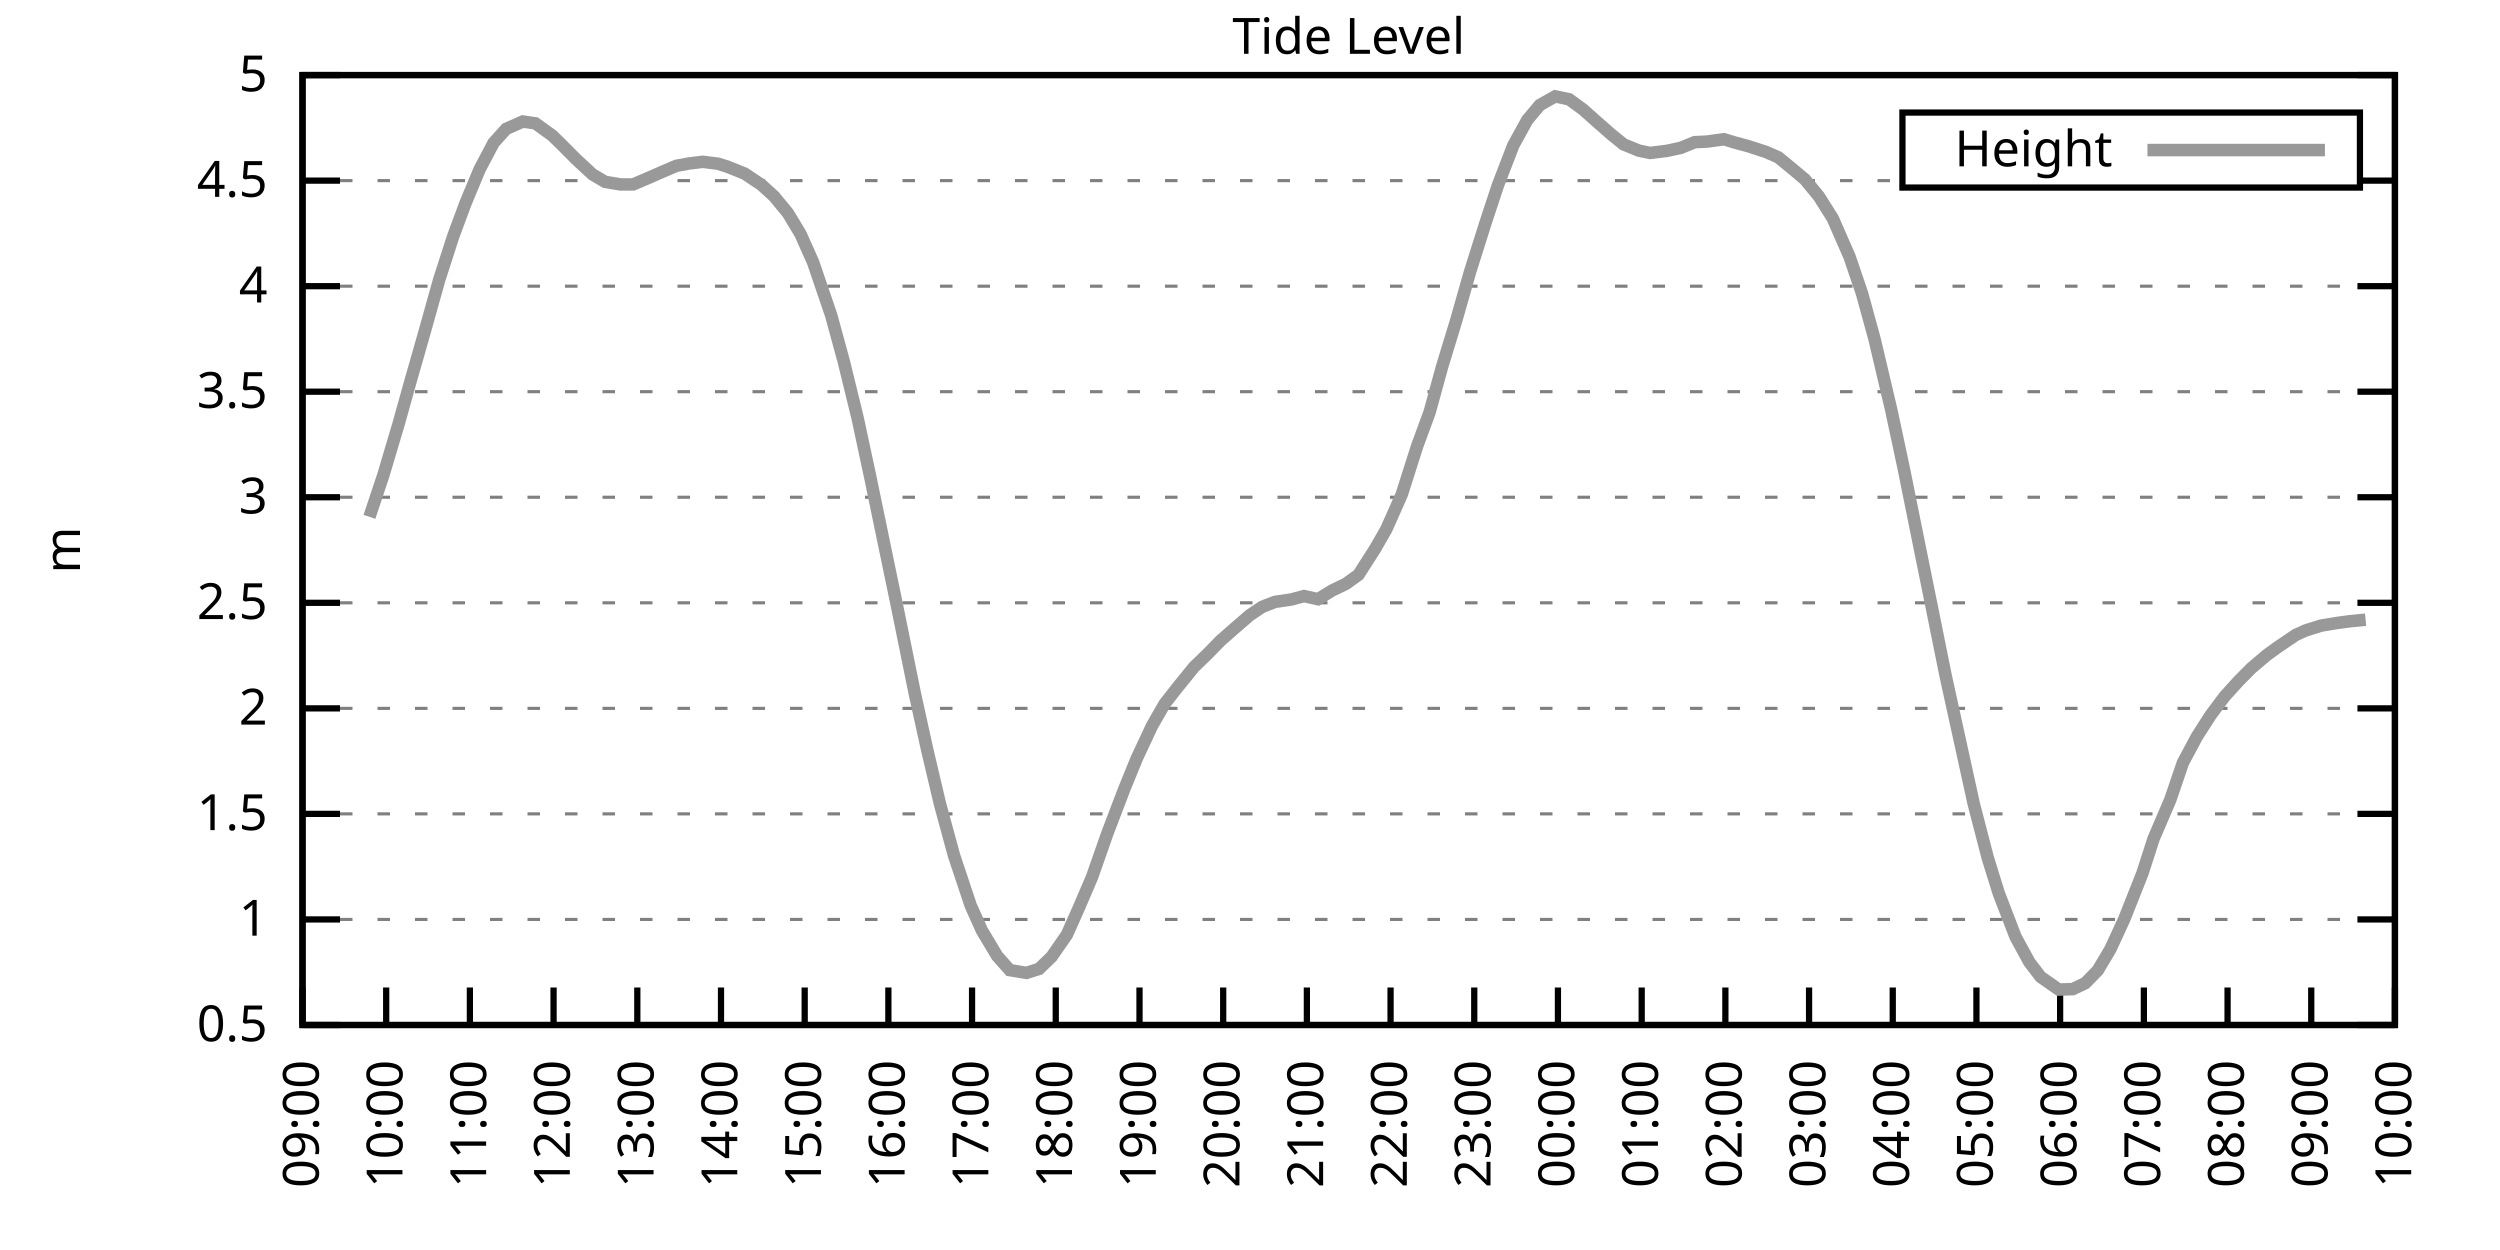
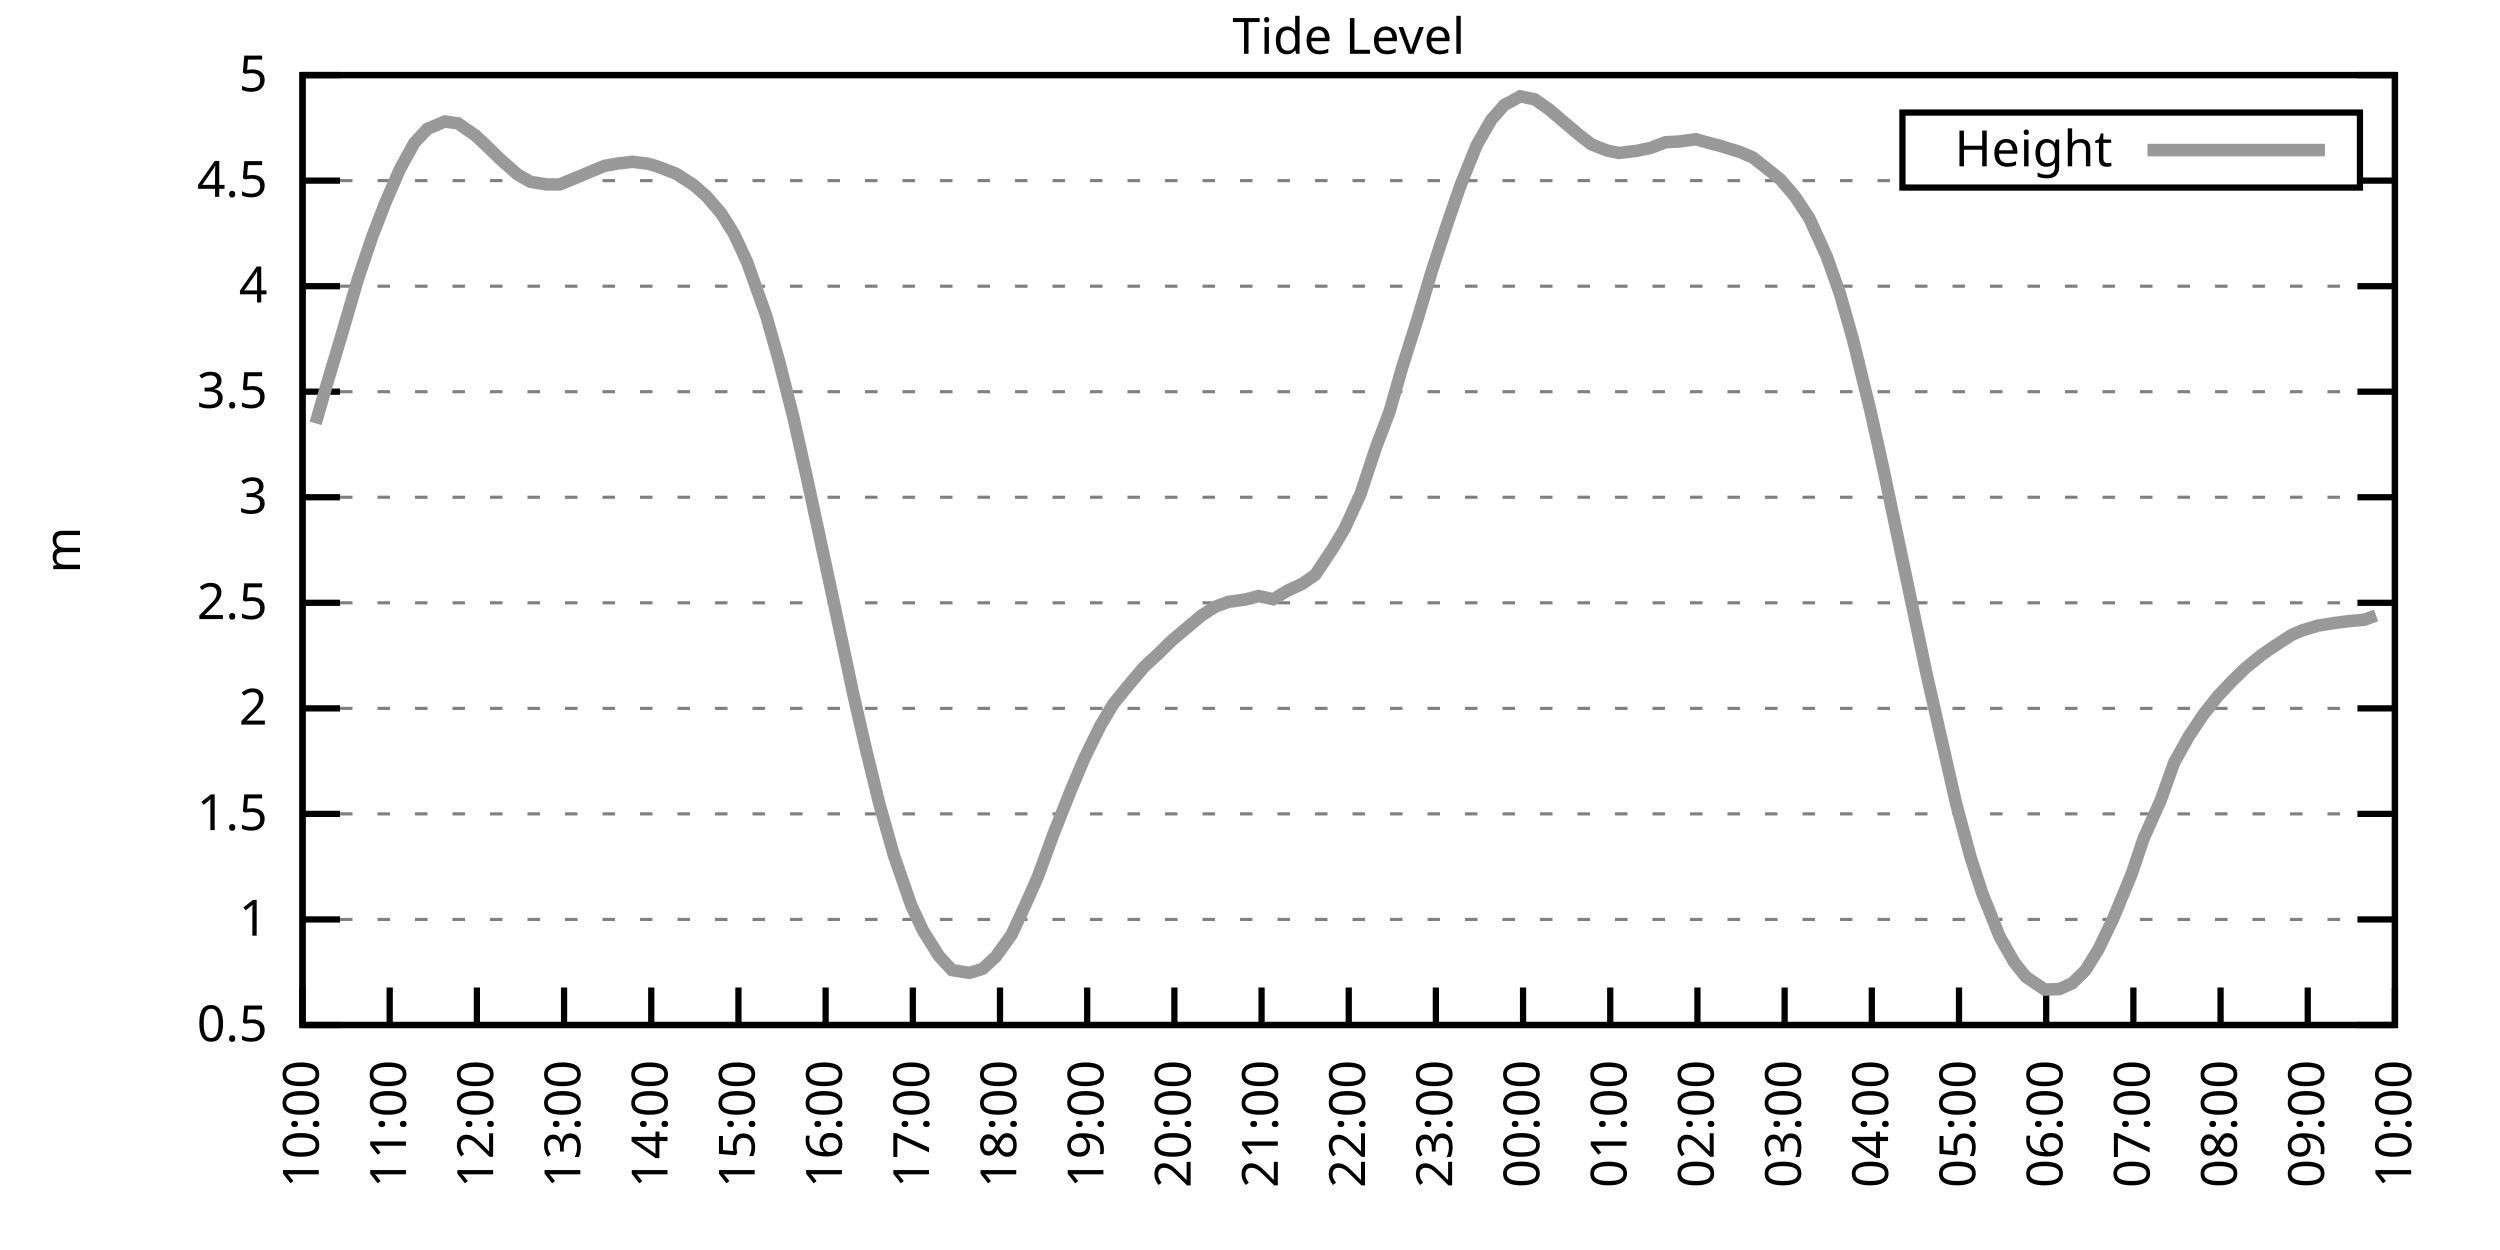
<svg xmlns="http://www.w3.org/2000/svg" xmlns:xlink="http://www.w3.org/1999/xlink" width="400" height="200" viewBox="0 0 400 200">
  <g id="gnuplot_canvas">
    <rect x="0" y="0" width="400" height="200" fill="none" />
    <defs>
      <circle id="gpDot" r="0.5" stroke-width="0.5" stroke="currentColor" />
      <path id="gpPt0" stroke-width="0.333" stroke="currentColor" d="M-1,0 h2 M0,-1 v2" />
      <path id="gpPt1" stroke-width="0.333" stroke="currentColor" d="M-1,-1 L1,1 M1,-1 L-1,1" />
      <path id="gpPt2" stroke-width="0.333" stroke="currentColor" d="M-1,0 L1,0 M0,-1 L0,1 M-1,-1 L1,1 M-1,1 L1,-1" />
      <rect id="gpPt3" stroke-width="0.333" stroke="currentColor" x="-1" y="-1" width="2" height="2" />
      <rect id="gpPt4" stroke-width="0.333" stroke="currentColor" fill="currentColor" x="-1" y="-1" width="2" height="2" />
      <circle id="gpPt5" stroke-width="0.333" stroke="currentColor" cx="0" cy="0" r="1" />
      <use xlink:href="#gpPt5" id="gpPt6" fill="currentColor" stroke="none" />
      <path id="gpPt7" stroke-width="0.333" stroke="currentColor" d="M0,-1.33 L-1.33,0.67 L1.33,0.67 z" />
      <use xlink:href="#gpPt7" id="gpPt8" fill="currentColor" stroke="none" />
      <use xlink:href="#gpPt7" id="gpPt9" stroke="currentColor" transform="rotate(180)" />
      <use xlink:href="#gpPt9" id="gpPt10" fill="currentColor" stroke="none" />
      <use xlink:href="#gpPt3" id="gpPt11" stroke="currentColor" transform="rotate(45)" />
      <use xlink:href="#gpPt11" id="gpPt12" fill="currentColor" stroke="none" />
      <path id="gpPt13" stroke-width="0.333" stroke="currentColor" d="M0,1.330 L1.265,0.411 L0.782,-1.067 L-0.782,-1.076 L-1.265,0.411 z" />
      <use xlink:href="#gpPt13" id="gpPt14" fill="currentColor" stroke="none" />
      <filter id="textbox" filterUnits="objectBoundingBox" x="0" y="0" height="1" width="1">
        <feFlood flood-color="white" flood-opacity="1" result="bgnd" />
        <feComposite in="SourceGraphic" in2="bgnd" operator="atop" />
      </filter>
      <filter id="greybox" filterUnits="objectBoundingBox" x="0" y="0" height="1" width="1">
        <feFlood flood-color="lightgrey" flood-opacity="1" result="grey" />
        <feComposite in="SourceGraphic" in2="grey" operator="atop" />
      </filter>
    </defs>
    <g fill="none" color="white" stroke="currentColor" stroke-width="1.00" stroke-linecap="butt" stroke-linejoin="miter">
</g>
    <g fill="none" color="black" stroke="currentColor" stroke-width="1.00" stroke-linecap="butt" stroke-linejoin="miter">
      <g stroke="none" shape-rendering="crispEdges">
        <polygon fill="rgb(255, 255, 255)" points="48.40,164.00 383.18,164.00 383.18,12.02 48.40,12.02 " />
      </g>
    </g>
    <g fill="none" color="black" stroke="currentColor" stroke-width="1.00" stroke-linecap="butt" stroke-linejoin="miter">
</g>
    <g fill="none" color="black" stroke="black" stroke-width="0.50" stroke-linecap="butt" stroke-linejoin="miter">
</g>
    <g fill="none" color="gray" stroke="currentColor" stroke-width="0.50" stroke-linecap="butt" stroke-linejoin="miter">
      <path stroke="gray" stroke-dasharray="2,4" class="gridline" d="M48.40,164.00 L383.19,164.00  " />
    </g>
    <g fill="none" color="gray" stroke="gray" stroke-width="1.00" stroke-linecap="butt" stroke-linejoin="miter">
</g>
    <g fill="none" color="black" stroke="currentColor" stroke-width="1.00" stroke-linecap="butt" stroke-linejoin="miter">
      <path stroke="black" d="M48.40,164.00 L54.40,164.00 M383.19,164.00 L377.19,164.00  " />
      <g transform="translate(42.80,166.60)" stroke="none" fill="black" font-family="Sans" font-size="8.00" text-anchor="end">
        <text>
          <tspan font-family="Sans"> 0.5</tspan>
        </text>
      </g>
    </g>
    <g fill="none" color="black" stroke="currentColor" stroke-width="1.00" stroke-linecap="butt" stroke-linejoin="miter">
</g>
    <g fill="none" color="black" stroke="black" stroke-width="0.50" stroke-linecap="butt" stroke-linejoin="miter">
</g>
    <g fill="none" color="gray" stroke="currentColor" stroke-width="0.50" stroke-linecap="butt" stroke-linejoin="miter">
      <path stroke="gray" stroke-dasharray="2,4" class="gridline" d="M48.40,147.11 L383.19,147.11  " />
    </g>
    <g fill="none" color="gray" stroke="gray" stroke-width="1.00" stroke-linecap="butt" stroke-linejoin="miter">
</g>
    <g fill="none" color="black" stroke="currentColor" stroke-width="1.00" stroke-linecap="butt" stroke-linejoin="miter">
      <path stroke="black" d="M48.40,147.11 L54.40,147.11 M383.19,147.11 L377.19,147.11  " />
      <g transform="translate(42.80,149.71)" stroke="none" fill="black" font-family="Sans" font-size="8.00" text-anchor="end">
        <text>
          <tspan font-family="Sans"> 1</tspan>
        </text>
      </g>
    </g>
    <g fill="none" color="black" stroke="currentColor" stroke-width="1.00" stroke-linecap="butt" stroke-linejoin="miter">
</g>
    <g fill="none" color="black" stroke="black" stroke-width="0.50" stroke-linecap="butt" stroke-linejoin="miter">
</g>
    <g fill="none" color="gray" stroke="currentColor" stroke-width="0.50" stroke-linecap="butt" stroke-linejoin="miter">
      <path stroke="gray" stroke-dasharray="2,4" class="gridline" d="M48.40,130.22 L383.19,130.22  " />
    </g>
    <g fill="none" color="gray" stroke="gray" stroke-width="1.00" stroke-linecap="butt" stroke-linejoin="miter">
</g>
    <g fill="none" color="black" stroke="currentColor" stroke-width="1.00" stroke-linecap="butt" stroke-linejoin="miter">
      <path stroke="black" d="M48.40,130.22 L54.40,130.22 M383.19,130.22 L377.19,130.22  " />
      <g transform="translate(42.80,132.82)" stroke="none" fill="black" font-family="Sans" font-size="8.00" text-anchor="end">
        <text>
          <tspan font-family="Sans"> 1.5</tspan>
        </text>
      </g>
    </g>
    <g fill="none" color="black" stroke="currentColor" stroke-width="1.00" stroke-linecap="butt" stroke-linejoin="miter">
</g>
    <g fill="none" color="black" stroke="black" stroke-width="0.50" stroke-linecap="butt" stroke-linejoin="miter">
</g>
    <g fill="none" color="gray" stroke="currentColor" stroke-width="0.50" stroke-linecap="butt" stroke-linejoin="miter">
      <path stroke="gray" stroke-dasharray="2,4" class="gridline" d="M48.40,113.34 L383.19,113.34  " />
    </g>
    <g fill="none" color="gray" stroke="gray" stroke-width="1.00" stroke-linecap="butt" stroke-linejoin="miter">
</g>
    <g fill="none" color="black" stroke="currentColor" stroke-width="1.00" stroke-linecap="butt" stroke-linejoin="miter">
      <path stroke="black" d="M48.40,113.34 L54.40,113.34 M383.19,113.34 L377.19,113.34  " />
      <g transform="translate(42.80,115.94)" stroke="none" fill="black" font-family="Sans" font-size="8.00" text-anchor="end">
        <text>
          <tspan font-family="Sans"> 2</tspan>
        </text>
      </g>
    </g>
    <g fill="none" color="black" stroke="currentColor" stroke-width="1.00" stroke-linecap="butt" stroke-linejoin="miter">
</g>
    <g fill="none" color="black" stroke="black" stroke-width="0.50" stroke-linecap="butt" stroke-linejoin="miter">
</g>
    <g fill="none" color="gray" stroke="currentColor" stroke-width="0.50" stroke-linecap="butt" stroke-linejoin="miter">
      <path stroke="gray" stroke-dasharray="2,4" class="gridline" d="M48.40,96.45 L383.19,96.45  " />
    </g>
    <g fill="none" color="gray" stroke="gray" stroke-width="1.00" stroke-linecap="butt" stroke-linejoin="miter">
</g>
    <g fill="none" color="black" stroke="currentColor" stroke-width="1.00" stroke-linecap="butt" stroke-linejoin="miter">
      <path stroke="black" d="M48.40,96.45 L54.40,96.45 M383.19,96.45 L377.19,96.45  " />
      <g transform="translate(42.80,99.05)" stroke="none" fill="black" font-family="Sans" font-size="8.00" text-anchor="end">
        <text>
          <tspan font-family="Sans"> 2.5</tspan>
        </text>
      </g>
    </g>
    <g fill="none" color="black" stroke="currentColor" stroke-width="1.00" stroke-linecap="butt" stroke-linejoin="miter">
</g>
    <g fill="none" color="black" stroke="black" stroke-width="0.50" stroke-linecap="butt" stroke-linejoin="miter">
</g>
    <g fill="none" color="gray" stroke="currentColor" stroke-width="0.50" stroke-linecap="butt" stroke-linejoin="miter">
      <path stroke="gray" stroke-dasharray="2,4" class="gridline" d="M48.40,79.56 L383.19,79.56  " />
    </g>
    <g fill="none" color="gray" stroke="gray" stroke-width="1.00" stroke-linecap="butt" stroke-linejoin="miter">
</g>
    <g fill="none" color="black" stroke="currentColor" stroke-width="1.00" stroke-linecap="butt" stroke-linejoin="miter">
      <path stroke="black" d="M48.40,79.56 L54.40,79.56 M383.19,79.56 L377.19,79.56  " />
      <g transform="translate(42.80,82.16)" stroke="none" fill="black" font-family="Sans" font-size="8.00" text-anchor="end">
        <text>
          <tspan font-family="Sans"> 3</tspan>
        </text>
      </g>
    </g>
    <g fill="none" color="black" stroke="currentColor" stroke-width="1.00" stroke-linecap="butt" stroke-linejoin="miter">
</g>
    <g fill="none" color="black" stroke="black" stroke-width="0.50" stroke-linecap="butt" stroke-linejoin="miter">
</g>
    <g fill="none" color="gray" stroke="currentColor" stroke-width="0.50" stroke-linecap="butt" stroke-linejoin="miter">
      <path stroke="gray" stroke-dasharray="2,4" class="gridline" d="M48.40,62.67 L383.19,62.67  " />
    </g>
    <g fill="none" color="gray" stroke="gray" stroke-width="1.00" stroke-linecap="butt" stroke-linejoin="miter">
</g>
    <g fill="none" color="black" stroke="currentColor" stroke-width="1.00" stroke-linecap="butt" stroke-linejoin="miter">
      <path stroke="black" d="M48.40,62.67 L54.40,62.67 M383.19,62.67 L377.19,62.67  " />
      <g transform="translate(42.80,65.27)" stroke="none" fill="black" font-family="Sans" font-size="8.00" text-anchor="end">
        <text>
          <tspan font-family="Sans"> 3.5</tspan>
        </text>
      </g>
    </g>
    <g fill="none" color="black" stroke="currentColor" stroke-width="1.00" stroke-linecap="butt" stroke-linejoin="miter">
</g>
    <g fill="none" color="black" stroke="black" stroke-width="0.50" stroke-linecap="butt" stroke-linejoin="miter">
</g>
    <g fill="none" color="gray" stroke="currentColor" stroke-width="0.50" stroke-linecap="butt" stroke-linejoin="miter">
      <path stroke="gray" stroke-dasharray="2,4" class="gridline" d="M48.40,45.79 L383.19,45.79  " />
    </g>
    <g fill="none" color="gray" stroke="gray" stroke-width="1.00" stroke-linecap="butt" stroke-linejoin="miter">
</g>
    <g fill="none" color="black" stroke="currentColor" stroke-width="1.00" stroke-linecap="butt" stroke-linejoin="miter">
      <path stroke="black" d="M48.40,45.79 L54.40,45.79 M383.19,45.79 L377.19,45.79  " />
      <g transform="translate(42.80,48.39)" stroke="none" fill="black" font-family="Sans" font-size="8.00" text-anchor="end">
        <text>
          <tspan font-family="Sans"> 4</tspan>
        </text>
      </g>
    </g>
    <g fill="none" color="black" stroke="currentColor" stroke-width="1.00" stroke-linecap="butt" stroke-linejoin="miter">
</g>
    <g fill="none" color="black" stroke="black" stroke-width="0.50" stroke-linecap="butt" stroke-linejoin="miter">
</g>
    <g fill="none" color="gray" stroke="currentColor" stroke-width="0.50" stroke-linecap="butt" stroke-linejoin="miter">
      <path stroke="gray" stroke-dasharray="2,4" class="gridline" d="M48.40,28.90 L304.39,28.90 M377.59,28.90 L383.19,28.90  " />
    </g>
    <g fill="none" color="gray" stroke="gray" stroke-width="1.00" stroke-linecap="butt" stroke-linejoin="miter">
</g>
    <g fill="none" color="black" stroke="currentColor" stroke-width="1.00" stroke-linecap="butt" stroke-linejoin="miter">
      <path stroke="black" d="M48.40,28.90 L54.40,28.90 M383.19,28.90 L377.19,28.90  " />
      <g transform="translate(42.80,31.50)" stroke="none" fill="black" font-family="Sans" font-size="8.00" text-anchor="end">
        <text>
          <tspan font-family="Sans"> 4.5</tspan>
        </text>
      </g>
    </g>
    <g fill="none" color="black" stroke="currentColor" stroke-width="1.00" stroke-linecap="butt" stroke-linejoin="miter">
</g>
    <g fill="none" color="black" stroke="black" stroke-width="0.50" stroke-linecap="butt" stroke-linejoin="miter">
</g>
    <g fill="none" color="gray" stroke="currentColor" stroke-width="0.50" stroke-linecap="butt" stroke-linejoin="miter">
      <path stroke="gray" stroke-dasharray="2,4" class="gridline" d="M48.40,12.01 L383.19,12.01  " />
    </g>
    <g fill="none" color="gray" stroke="gray" stroke-width="1.00" stroke-linecap="butt" stroke-linejoin="miter">
</g>
    <g fill="none" color="black" stroke="currentColor" stroke-width="1.00" stroke-linecap="butt" stroke-linejoin="miter">
      <path stroke="black" d="M48.40,12.01 L54.40,12.01 M383.19,12.01 L377.19,12.01  " />
      <g transform="translate(42.80,14.61)" stroke="none" fill="black" font-family="Sans" font-size="8.00" text-anchor="end">
        <text>
          <tspan font-family="Sans"> 5</tspan>
        </text>
      </g>
    </g>
    <g fill="none" color="black" stroke="currentColor" stroke-width="1.00" stroke-linecap="butt" stroke-linejoin="miter">
      <path stroke="black" d="M48.40,164.00 L48.40,158.00  " />
      <g transform="translate(51.00,169.60) rotate(270.00)" stroke="none" fill="black" font-family="Sans" font-size="8.00" text-anchor="end">
        <text>
-           <tspan font-family="Sans">09:00</tspan>
-         </text>
-       </g>
-     </g>
-     <g fill="none" color="black" stroke="currentColor" stroke-width="1.00" stroke-linecap="butt" stroke-linejoin="miter">
-       <path stroke="black" d="M61.79,164.00 L61.79,158.00  " />
-       <g transform="translate(64.39,169.60) rotate(270.00)" stroke="none" fill="black" font-family="Sans" font-size="8.00" text-anchor="end">
-         <text>
          <tspan font-family="Sans">10:00</tspan>
        </text>
      </g>
    </g>
    <g fill="none" color="black" stroke="currentColor" stroke-width="1.00" stroke-linecap="butt" stroke-linejoin="miter">
-       <path stroke="black" d="M75.18,164.00 L75.18,158.00  " />
-       <g transform="translate(77.78,169.60) rotate(270.00)" stroke="none" fill="black" font-family="Sans" font-size="8.00" text-anchor="end">
+       <path stroke="black" d="M62.35,164.00 L62.35,158.00  " />
+       <g transform="translate(64.95,169.60) rotate(270.00)" stroke="none" fill="black" font-family="Sans" font-size="8.00" text-anchor="end">
        <text>
          <tspan font-family="Sans">11:00</tspan>
        </text>
      </g>
    </g>
    <g fill="none" color="black" stroke="currentColor" stroke-width="1.00" stroke-linecap="butt" stroke-linejoin="miter">
-       <path stroke="black" d="M88.57,164.00 L88.57,158.00  " />
-       <g transform="translate(91.17,169.60) rotate(270.00)" stroke="none" fill="black" font-family="Sans" font-size="8.00" text-anchor="end">
+       <path stroke="black" d="M76.30,164.00 L76.30,158.00  " />
+       <g transform="translate(78.90,169.60) rotate(270.00)" stroke="none" fill="black" font-family="Sans" font-size="8.00" text-anchor="end">
        <text>
          <tspan font-family="Sans">12:00</tspan>
        </text>
      </g>
    </g>
    <g fill="none" color="black" stroke="currentColor" stroke-width="1.00" stroke-linecap="butt" stroke-linejoin="miter">
-       <path stroke="black" d="M101.97,164.00 L101.97,158.00  " />
-       <g transform="translate(104.57,169.60) rotate(270.00)" stroke="none" fill="black" font-family="Sans" font-size="8.00" text-anchor="end">
+       <path stroke="black" d="M90.25,164.00 L90.25,158.00  " />
+       <g transform="translate(92.85,169.60) rotate(270.00)" stroke="none" fill="black" font-family="Sans" font-size="8.00" text-anchor="end">
        <text>
          <tspan font-family="Sans">13:00</tspan>
        </text>
      </g>
    </g>
    <g fill="none" color="black" stroke="currentColor" stroke-width="1.00" stroke-linecap="butt" stroke-linejoin="miter">
-       <path stroke="black" d="M115.36,164.00 L115.36,158.00  " />
-       <g transform="translate(117.96,169.60) rotate(270.00)" stroke="none" fill="black" font-family="Sans" font-size="8.00" text-anchor="end">
+       <path stroke="black" d="M104.20,164.00 L104.20,158.00  " />
+       <g transform="translate(106.80,169.60) rotate(270.00)" stroke="none" fill="black" font-family="Sans" font-size="8.00" text-anchor="end">
        <text>
          <tspan font-family="Sans">14:00</tspan>
        </text>
      </g>
    </g>
    <g fill="none" color="black" stroke="currentColor" stroke-width="1.00" stroke-linecap="butt" stroke-linejoin="miter">
-       <path stroke="black" d="M128.75,164.00 L128.75,158.00  " />
-       <g transform="translate(131.35,169.60) rotate(270.00)" stroke="none" fill="black" font-family="Sans" font-size="8.00" text-anchor="end">
+       <path stroke="black" d="M118.15,164.00 L118.15,158.00  " />
+       <g transform="translate(120.75,169.60) rotate(270.00)" stroke="none" fill="black" font-family="Sans" font-size="8.00" text-anchor="end">
        <text>
          <tspan font-family="Sans">15:00</tspan>
        </text>
      </g>
    </g>
    <g fill="none" color="black" stroke="currentColor" stroke-width="1.00" stroke-linecap="butt" stroke-linejoin="miter">
-       <path stroke="black" d="M142.14,164.00 L142.14,158.00  " />
-       <g transform="translate(144.74,169.60) rotate(270.00)" stroke="none" fill="black" font-family="Sans" font-size="8.00" text-anchor="end">
+       <path stroke="black" d="M132.10,164.00 L132.10,158.00  " />
+       <g transform="translate(134.70,169.60) rotate(270.00)" stroke="none" fill="black" font-family="Sans" font-size="8.00" text-anchor="end">
        <text>
          <tspan font-family="Sans">16:00</tspan>
        </text>
      </g>
    </g>
    <g fill="none" color="black" stroke="currentColor" stroke-width="1.00" stroke-linecap="butt" stroke-linejoin="miter">
-       <path stroke="black" d="M155.53,164.00 L155.53,158.00  " />
-       <g transform="translate(158.13,169.60) rotate(270.00)" stroke="none" fill="black" font-family="Sans" font-size="8.00" text-anchor="end">
+       <path stroke="black" d="M146.05,164.00 L146.05,158.00  " />
+       <g transform="translate(148.65,169.60) rotate(270.00)" stroke="none" fill="black" font-family="Sans" font-size="8.00" text-anchor="end">
        <text>
          <tspan font-family="Sans">17:00</tspan>
        </text>
      </g>
    </g>
    <g fill="none" color="black" stroke="currentColor" stroke-width="1.00" stroke-linecap="butt" stroke-linejoin="miter">
-       <path stroke="black" d="M168.92,164.00 L168.92,158.00  " />
-       <g transform="translate(171.52,169.60) rotate(270.00)" stroke="none" fill="black" font-family="Sans" font-size="8.00" text-anchor="end">
+       <path stroke="black" d="M160.00,164.00 L160.00,158.00  " />
+       <g transform="translate(162.60,169.60) rotate(270.00)" stroke="none" fill="black" font-family="Sans" font-size="8.00" text-anchor="end">
        <text>
          <tspan font-family="Sans">18:00</tspan>
        </text>
      </g>
    </g>
    <g fill="none" color="black" stroke="currentColor" stroke-width="1.00" stroke-linecap="butt" stroke-linejoin="miter">
-       <path stroke="black" d="M182.32,164.00 L182.32,158.00  " />
-       <g transform="translate(184.92,169.60) rotate(270.00)" stroke="none" fill="black" font-family="Sans" font-size="8.00" text-anchor="end">
+       <path stroke="black" d="M173.95,164.00 L173.95,158.00  " />
+       <g transform="translate(176.55,169.60) rotate(270.00)" stroke="none" fill="black" font-family="Sans" font-size="8.00" text-anchor="end">
        <text>
          <tspan font-family="Sans">19:00</tspan>
        </text>
      </g>
    </g>
    <g fill="none" color="black" stroke="currentColor" stroke-width="1.00" stroke-linecap="butt" stroke-linejoin="miter">
-       <path stroke="black" d="M195.71,164.00 L195.71,158.00  " />
-       <g transform="translate(198.31,169.60) rotate(270.00)" stroke="none" fill="black" font-family="Sans" font-size="8.00" text-anchor="end">
+       <path stroke="black" d="M187.90,164.00 L187.90,158.00  " />
+       <g transform="translate(190.50,169.60) rotate(270.00)" stroke="none" fill="black" font-family="Sans" font-size="8.00" text-anchor="end">
        <text>
          <tspan font-family="Sans">20:00</tspan>
        </text>
      </g>
    </g>
    <g fill="none" color="black" stroke="currentColor" stroke-width="1.00" stroke-linecap="butt" stroke-linejoin="miter">
-       <path stroke="black" d="M209.10,164.00 L209.10,158.00  " />
-       <g transform="translate(211.70,169.60) rotate(270.00)" stroke="none" fill="black" font-family="Sans" font-size="8.00" text-anchor="end">
+       <path stroke="black" d="M201.85,164.00 L201.85,158.00  " />
+       <g transform="translate(204.45,169.60) rotate(270.00)" stroke="none" fill="black" font-family="Sans" font-size="8.00" text-anchor="end">
        <text>
          <tspan font-family="Sans">21:00</tspan>
        </text>
      </g>
    </g>
    <g fill="none" color="black" stroke="currentColor" stroke-width="1.00" stroke-linecap="butt" stroke-linejoin="miter">
-       <path stroke="black" d="M222.49,164.00 L222.49,158.00  " />
-       <g transform="translate(225.09,169.60) rotate(270.00)" stroke="none" fill="black" font-family="Sans" font-size="8.00" text-anchor="end">
+       <path stroke="black" d="M215.80,164.00 L215.80,158.00  " />
+       <g transform="translate(218.40,169.60) rotate(270.00)" stroke="none" fill="black" font-family="Sans" font-size="8.00" text-anchor="end">
        <text>
          <tspan font-family="Sans">22:00</tspan>
        </text>
      </g>
    </g>
    <g fill="none" color="black" stroke="currentColor" stroke-width="1.00" stroke-linecap="butt" stroke-linejoin="miter">
-       <path stroke="black" d="M235.88,164.00 L235.88,158.00  " />
-       <g transform="translate(238.48,169.60) rotate(270.00)" stroke="none" fill="black" font-family="Sans" font-size="8.00" text-anchor="end">
+       <path stroke="black" d="M229.74,164.00 L229.74,158.00  " />
+       <g transform="translate(232.34,169.60) rotate(270.00)" stroke="none" fill="black" font-family="Sans" font-size="8.00" text-anchor="end">
        <text>
          <tspan font-family="Sans">23:00</tspan>
        </text>
      </g>
    </g>
    <g fill="none" color="black" stroke="currentColor" stroke-width="1.00" stroke-linecap="butt" stroke-linejoin="miter">
-       <path stroke="black" d="M249.27,164.00 L249.27,158.00  " />
-       <g transform="translate(251.87,169.60) rotate(270.00)" stroke="none" fill="black" font-family="Sans" font-size="8.00" text-anchor="end">
+       <path stroke="black" d="M243.69,164.00 L243.69,158.00  " />
+       <g transform="translate(246.29,169.60) rotate(270.00)" stroke="none" fill="black" font-family="Sans" font-size="8.00" text-anchor="end">
        <text>
          <tspan font-family="Sans">00:00</tspan>
        </text>
      </g>
    </g>
    <g fill="none" color="black" stroke="currentColor" stroke-width="1.00" stroke-linecap="butt" stroke-linejoin="miter">
-       <path stroke="black" d="M262.67,164.00 L262.67,158.00  " />
-       <g transform="translate(265.27,169.60) rotate(270.00)" stroke="none" fill="black" font-family="Sans" font-size="8.00" text-anchor="end">
+       <path stroke="black" d="M257.64,164.00 L257.64,158.00  " />
+       <g transform="translate(260.24,169.60) rotate(270.00)" stroke="none" fill="black" font-family="Sans" font-size="8.00" text-anchor="end">
        <text>
          <tspan font-family="Sans">01:00</tspan>
        </text>
      </g>
    </g>
    <g fill="none" color="black" stroke="currentColor" stroke-width="1.00" stroke-linecap="butt" stroke-linejoin="miter">
-       <path stroke="black" d="M276.06,164.00 L276.06,158.00  " />
-       <g transform="translate(278.66,169.60) rotate(270.00)" stroke="none" fill="black" font-family="Sans" font-size="8.00" text-anchor="end">
+       <path stroke="black" d="M271.59,164.00 L271.59,158.00  " />
+       <g transform="translate(274.19,169.60) rotate(270.00)" stroke="none" fill="black" font-family="Sans" font-size="8.00" text-anchor="end">
        <text>
          <tspan font-family="Sans">02:00</tspan>
        </text>
      </g>
    </g>
    <g fill="none" color="black" stroke="currentColor" stroke-width="1.00" stroke-linecap="butt" stroke-linejoin="miter">
-       <path stroke="black" d="M289.45,164.00 L289.45,158.00  " />
-       <g transform="translate(292.05,169.60) rotate(270.00)" stroke="none" fill="black" font-family="Sans" font-size="8.00" text-anchor="end">
+       <path stroke="black" d="M285.54,164.00 L285.54,158.00  " />
+       <g transform="translate(288.14,169.60) rotate(270.00)" stroke="none" fill="black" font-family="Sans" font-size="8.00" text-anchor="end">
        <text>
          <tspan font-family="Sans">03:00</tspan>
        </text>
      </g>
    </g>
    <g fill="none" color="black" stroke="currentColor" stroke-width="1.00" stroke-linecap="butt" stroke-linejoin="miter">
-       <path stroke="black" d="M302.84,164.00 L302.84,158.00  " />
-       <g transform="translate(305.44,169.60) rotate(270.00)" stroke="none" fill="black" font-family="Sans" font-size="8.00" text-anchor="end">
+       <path stroke="black" d="M299.49,164.00 L299.49,158.00  " />
+       <g transform="translate(302.09,169.60) rotate(270.00)" stroke="none" fill="black" font-family="Sans" font-size="8.00" text-anchor="end">
        <text>
          <tspan font-family="Sans">04:00</tspan>
        </text>
      </g>
    </g>
    <g fill="none" color="black" stroke="currentColor" stroke-width="1.00" stroke-linecap="butt" stroke-linejoin="miter">
-       <path stroke="black" d="M316.23,164.00 L316.23,158.00  " />
-       <g transform="translate(318.83,169.60) rotate(270.00)" stroke="none" fill="black" font-family="Sans" font-size="8.00" text-anchor="end">
+       <path stroke="black" d="M313.44,164.00 L313.44,158.00  " />
+       <g transform="translate(316.04,169.60) rotate(270.00)" stroke="none" fill="black" font-family="Sans" font-size="8.00" text-anchor="end">
        <text>
          <tspan font-family="Sans">05:00</tspan>
        </text>
      </g>
    </g>
    <g fill="none" color="black" stroke="currentColor" stroke-width="1.00" stroke-linecap="butt" stroke-linejoin="miter">
-       <path stroke="black" d="M329.62,164.00 L329.62,158.00  " />
-       <g transform="translate(332.22,169.60) rotate(270.00)" stroke="none" fill="black" font-family="Sans" font-size="8.00" text-anchor="end">
+       <path stroke="black" d="M327.39,164.00 L327.39,158.00  " />
+       <g transform="translate(329.99,169.60) rotate(270.00)" stroke="none" fill="black" font-family="Sans" font-size="8.00" text-anchor="end">
        <text>
          <tspan font-family="Sans">06:00</tspan>
        </text>
      </g>
    </g>
    <g fill="none" color="black" stroke="currentColor" stroke-width="1.00" stroke-linecap="butt" stroke-linejoin="miter">
-       <path stroke="black" d="M343.02,164.00 L343.02,158.00  " />
-       <g transform="translate(345.62,169.60) rotate(270.00)" stroke="none" fill="black" font-family="Sans" font-size="8.00" text-anchor="end">
+       <path stroke="black" d="M341.34,164.00 L341.34,158.00  " />
+       <g transform="translate(343.94,169.60) rotate(270.00)" stroke="none" fill="black" font-family="Sans" font-size="8.00" text-anchor="end">
        <text>
          <tspan font-family="Sans">07:00</tspan>
        </text>
      </g>
    </g>
    <g fill="none" color="black" stroke="currentColor" stroke-width="1.00" stroke-linecap="butt" stroke-linejoin="miter">
-       <path stroke="black" d="M356.41,164.00 L356.41,158.00  " />
-       <g transform="translate(359.01,169.60) rotate(270.00)" stroke="none" fill="black" font-family="Sans" font-size="8.00" text-anchor="end">
+       <path stroke="black" d="M355.29,164.00 L355.29,158.00  " />
+       <g transform="translate(357.89,169.60) rotate(270.00)" stroke="none" fill="black" font-family="Sans" font-size="8.00" text-anchor="end">
        <text>
          <tspan font-family="Sans">08:00</tspan>
        </text>
      </g>
    </g>
    <g fill="none" color="black" stroke="currentColor" stroke-width="1.00" stroke-linecap="butt" stroke-linejoin="miter">
-       <path stroke="black" d="M369.80,164.00 L369.80,158.00  " />
-       <g transform="translate(372.40,169.60) rotate(270.00)" stroke="none" fill="black" font-family="Sans" font-size="8.00" text-anchor="end">
+       <path stroke="black" d="M369.24,164.00 L369.24,158.00  " />
+       <g transform="translate(371.84,169.60) rotate(270.00)" stroke="none" fill="black" font-family="Sans" font-size="8.00" text-anchor="end">
        <text>
          <tspan font-family="Sans">09:00</tspan>
        </text>
      </g>
    </g>
    <g fill="none" color="black" stroke="currentColor" stroke-width="1.00" stroke-linecap="butt" stroke-linejoin="miter">
      <path stroke="black" d="M383.19,164.00 L383.19,158.00  " />
      <g transform="translate(385.79,169.60) rotate(270.00)" stroke="none" fill="black" font-family="Sans" font-size="8.00" text-anchor="end">
        <text>
          <tspan font-family="Sans">10:00</tspan>
        </text>
      </g>
    </g>
    <g fill="none" color="black" stroke="currentColor" stroke-width="1.00" stroke-linecap="butt" stroke-linejoin="miter">
</g>
    <g fill="none" color="black" stroke="currentColor" stroke-width="1.00" stroke-linecap="butt" stroke-linejoin="miter">
      <path stroke="black" d="M48.40,12.01 L48.40,164.00 L383.19,164.00 L383.19,12.01 L48.40,12.01 Z  " />
    </g>
    <g fill="none" color="black" stroke="currentColor" stroke-width="1.00" stroke-linecap="butt" stroke-linejoin="miter">
</g>
    <g fill="none" color="black" stroke="currentColor" stroke-width="1.00" stroke-linecap="butt" stroke-linejoin="miter">
      <path stroke="black" d="M304.39,30.01 L304.39,18.01 L377.59,18.01 L377.59,30.01 L304.39,30.01 Z  " />
    </g>
    <g id="Tide_level_plot_1">
      <g fill="none" color="white" stroke="black" stroke-width="2.00" stroke-linecap="butt" stroke-linejoin="miter">
</g>
      <g fill="none" color="black" stroke="currentColor" stroke-width="2.00" stroke-linecap="butt" stroke-linejoin="miter">
        <g transform="translate(337.99,26.61)" stroke="none" fill="black" font-family="Sans" font-size="8.00" text-anchor="end">
          <text>
            <tspan font-family="Sans">Height</tspan>
          </text>
        </g>
      </g>
      <g fill="none" color="black" stroke="currentColor" stroke-width="2.00" stroke-linecap="butt" stroke-linejoin="miter">
-         <path stroke="rgb(153, 153, 153)" d="M343.59,24.01 L371.99,24.01 M59.11,82.70 L61.35,75.98 L63.80,67.74 L65.59,61.32 L67.82,53.52 L70.27,44.77   L72.50,37.85 L74.51,32.44 L76.75,27.07 L78.98,22.85 L80.99,20.62 L83.66,19.44 L85.67,19.74 L88.35,21.67   L89.91,23.19 L92.15,25.45 L94.82,27.92 L96.83,29.10 L99.29,29.51 L101.30,29.51 L103.53,28.56 L105.76,27.58   L108.22,26.53 L110.22,26.16 L112.46,25.89 L114.91,26.20 L116.47,26.70 L119.15,27.78 L121.83,29.57 L123.84,31.40   L126.07,34.10 L128.08,37.44 L130.09,41.94 L132.99,50.45 L135.00,57.81 L137.23,66.93 L139.24,76.32 L141.92,89.25   L143.48,96.75 L146.38,111.01 L148.39,120.13 L150.40,128.64 L152.63,136.84 L155.31,144.88 L157.10,148.87 L159.55,152.96   L161.56,155.22 L164.24,155.66 L166.25,155.02 L168.25,153.09 L170.71,149.54 L172.72,145.02 L174.73,140.32 L177.18,133.33   L179.86,126.31 L181.87,121.38 L184.32,116.14 L186.33,112.63 L188.34,110.06 L191.02,106.75 L193.25,104.59 L195.26,102.53   L197.49,100.57 L199.95,98.44 L201.96,97.09 L203.97,96.31 L206.64,95.91 L208.65,95.37 L210.88,95.87 L213.12,94.49   L215.35,93.41 L217.36,91.96 L220.04,87.77 L221.82,84.66 L224.28,79.12 L226.73,71.42 L228.74,65.95 L230.75,58.62   L232.98,51.32 L235.21,43.49 L237.67,35.69 L239.68,29.61 L242.13,23.26 L244.36,19.20 L246.37,16.81 L248.83,15.42   L251.06,15.89 L253.29,17.52 L255.30,19.31 L257.76,21.47 L259.76,23.09 L262.22,24.10 L264.00,24.47 L266.68,24.14   L268.92,23.66 L271.15,22.75 L273.16,22.65 L275.83,22.28 L277.62,22.82 L279.63,23.36 L282.53,24.30 L284.54,25.18   L286.77,27.01 L288.78,28.70 L291.01,31.40 L293.24,34.94 L295.92,41.06 L297.93,46.97 L299.94,54.30 L302.62,65.68   L304.63,75.10 L306.86,86.15 L309.09,97.16 L311.32,108.20 L315.79,128.57 L318.02,137.18 L319.80,142.92 L322.48,149.88   L324.71,153.97 L326.50,156.30 L329.40,158.33 L331.63,158.26 L333.64,157.31 L335.65,155.25 L337.66,151.87 L339.89,147.04   L342.79,139.72 L344.58,134.18 L347.26,127.93 L349.26,122.05 L351.50,117.86 L353.73,114.38 L355.96,111.41 L358.19,108.95   L360.20,106.92 L362.66,104.83 L364.44,103.54 L367.34,101.58 L368.91,100.87 L371.36,100.10 L373.82,99.69 L376.05,99.39   L378.50,99.15  " />
+         <path stroke="rgb(153, 153, 153)" d="M343.59,24.01 L371.99,24.01 M50.49,67.74 L52.35,61.32 L54.68,53.52 L57.23,44.77 L59.56,37.85 L61.65,32.44   L63.98,27.07 L66.30,22.85 L68.39,20.62 L71.18,19.44 L73.28,19.74 L76.07,21.67 L77.69,23.19 L80.02,25.45   L82.81,27.92 L84.90,29.10 L87.46,29.51 L89.55,29.51 L91.88,28.56 L94.20,27.58 L96.76,26.53 L98.85,26.16   L101.18,25.89 L103.73,26.20 L105.36,26.70 L108.15,27.78 L110.94,29.57 L113.03,31.40 L115.36,34.10 L117.45,37.44   L119.54,41.94 L122.57,50.45 L124.66,57.81 L126.98,66.93 L129.08,76.32 L131.87,89.25 L133.49,96.75 L136.51,111.01   L138.61,120.13 L140.70,128.64 L143.02,136.84 L145.81,144.88 L147.67,148.87 L150.23,152.96 L152.32,155.22 L155.11,155.66   L157.21,155.02 L159.30,153.09 L161.86,149.54 L163.95,145.02 L166.04,140.32 L168.60,133.33 L171.39,126.31 L173.48,121.38   L176.04,116.14 L178.13,112.63 L180.22,110.06 L183.01,106.75 L185.34,104.59 L187.43,102.53 L189.76,100.57 L192.31,98.44   L194.41,97.09 L196.50,96.31 L199.29,95.91 L201.38,95.37 L203.71,95.87 L206.03,94.49 L208.36,93.41 L210.45,91.96   L213.24,87.77 L215.10,84.66 L217.65,79.12 L220.21,71.42 L222.30,65.95 L224.40,58.62 L226.72,51.32 L229.05,43.49   L231.60,35.69 L233.70,29.61 L236.25,23.26 L238.58,19.20 L240.67,16.81 L243.23,15.42 L245.55,15.89 L247.88,17.52   L249.97,19.31 L252.53,21.47 L254.62,23.09 L257.18,24.10 L259.04,24.47 L261.83,24.14 L264.15,23.66 L266.48,22.75   L268.57,22.65 L271.36,22.28 L273.22,22.82 L275.31,23.36 L278.34,24.30 L280.43,25.18 L282.75,27.01 L284.85,28.70   L287.17,31.40 L289.50,34.94 L292.29,41.06 L294.38,46.97 L296.47,54.30 L299.26,65.68 L301.35,75.10 L303.68,86.15   L306.00,97.16 L308.33,108.20 L312.98,128.57 L315.30,137.18 L317.16,142.92 L319.95,149.88 L322.28,153.97 L324.14,156.30   L327.16,158.33 L329.48,158.26 L331.58,157.31 L333.67,155.25 L335.76,151.87 L338.09,147.04 L341.11,139.72 L342.97,134.18   L345.76,127.93 L347.85,122.05 L350.18,117.86 L352.50,114.38 L354.83,111.41 L357.15,108.95 L359.24,106.92 L361.80,104.83   L363.66,103.54 L366.68,101.58 L368.31,100.87 L370.87,100.10 L373.43,99.69 L375.75,99.39 L378.31,99.15 L380.17,98.48    " />
      </g>
    </g>
    <g fill="none" color="black" stroke="currentColor" stroke-width="2.00" stroke-linecap="butt" stroke-linejoin="miter">
</g>
    <g fill="none" color="black" stroke="black" stroke-width="1.00" stroke-linecap="butt" stroke-linejoin="miter">
</g>
    <g fill="none" color="black" stroke="currentColor" stroke-width="1.00" stroke-linecap="butt" stroke-linejoin="miter">
      <path stroke="black" d="M48.40,12.01 L48.40,164.00 L383.19,164.00 L383.19,12.01 L48.40,12.01 Z  " />
      <g transform="translate(12.80,88.01) rotate(270.00)" stroke="none" fill="black" font-family="Sans" font-size="8.00" text-anchor="middle">
        <text>
          <tspan font-family="Sans">m</tspan>
        </text>
      </g>
    </g>
    <g fill="none" color="black" stroke="currentColor" stroke-width="1.00" stroke-linecap="butt" stroke-linejoin="miter">
</g>
    <g fill="none" color="black" stroke="currentColor" stroke-width="1.00" stroke-linecap="butt" stroke-linejoin="miter">
      <g transform="translate(215.79,8.61)" stroke="none" fill="black" font-family="Sans" font-size="8.00" text-anchor="middle">
        <text>
          <tspan font-family="Sans">Tide Level</tspan>
        </text>
      </g>
    </g>
    <g fill="none" color="black" stroke="currentColor" stroke-width="1.00" stroke-linecap="butt" stroke-linejoin="miter">
</g>
  </g>
</svg>
